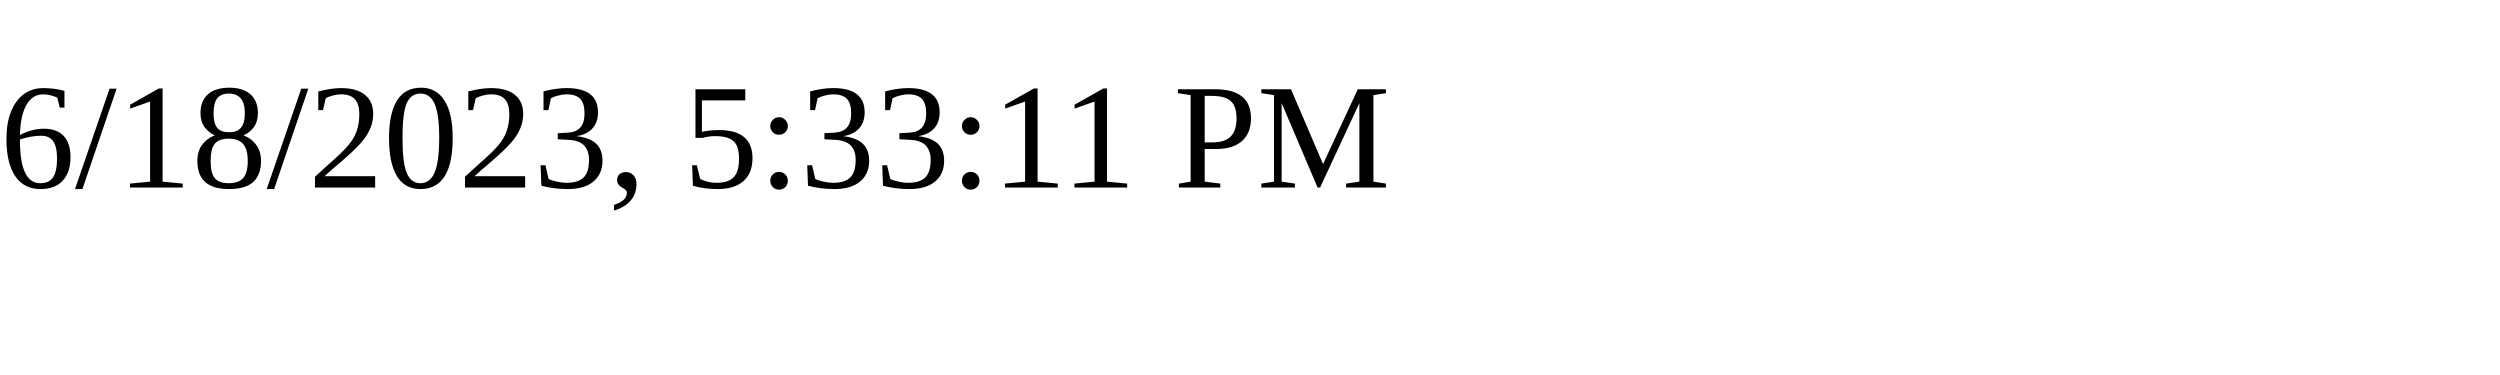
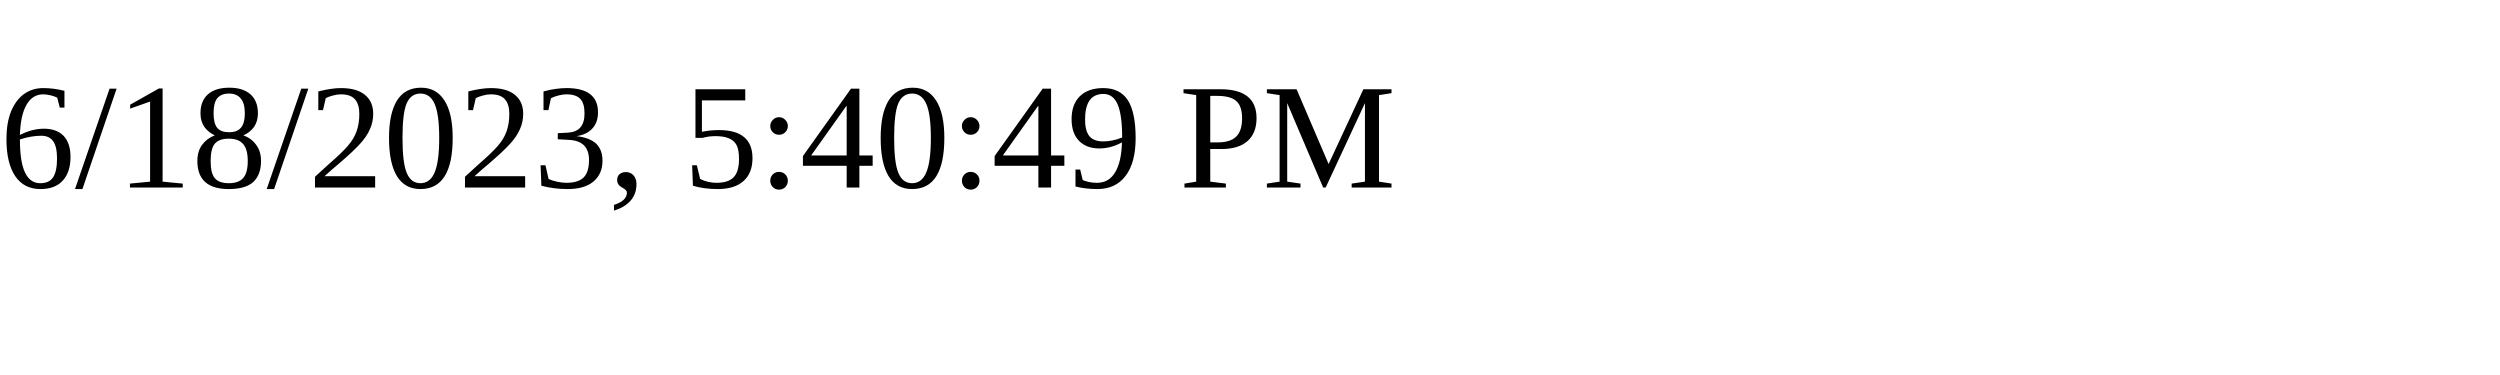
<svg xmlns="http://www.w3.org/2000/svg" height="30" width="200">
-   <text x="0" y="15">6/18/2023, 5:33:11 PM</text>
+   <text x="0" y="15">6/18/2023, 5:40:49 PM</text>
</svg>
